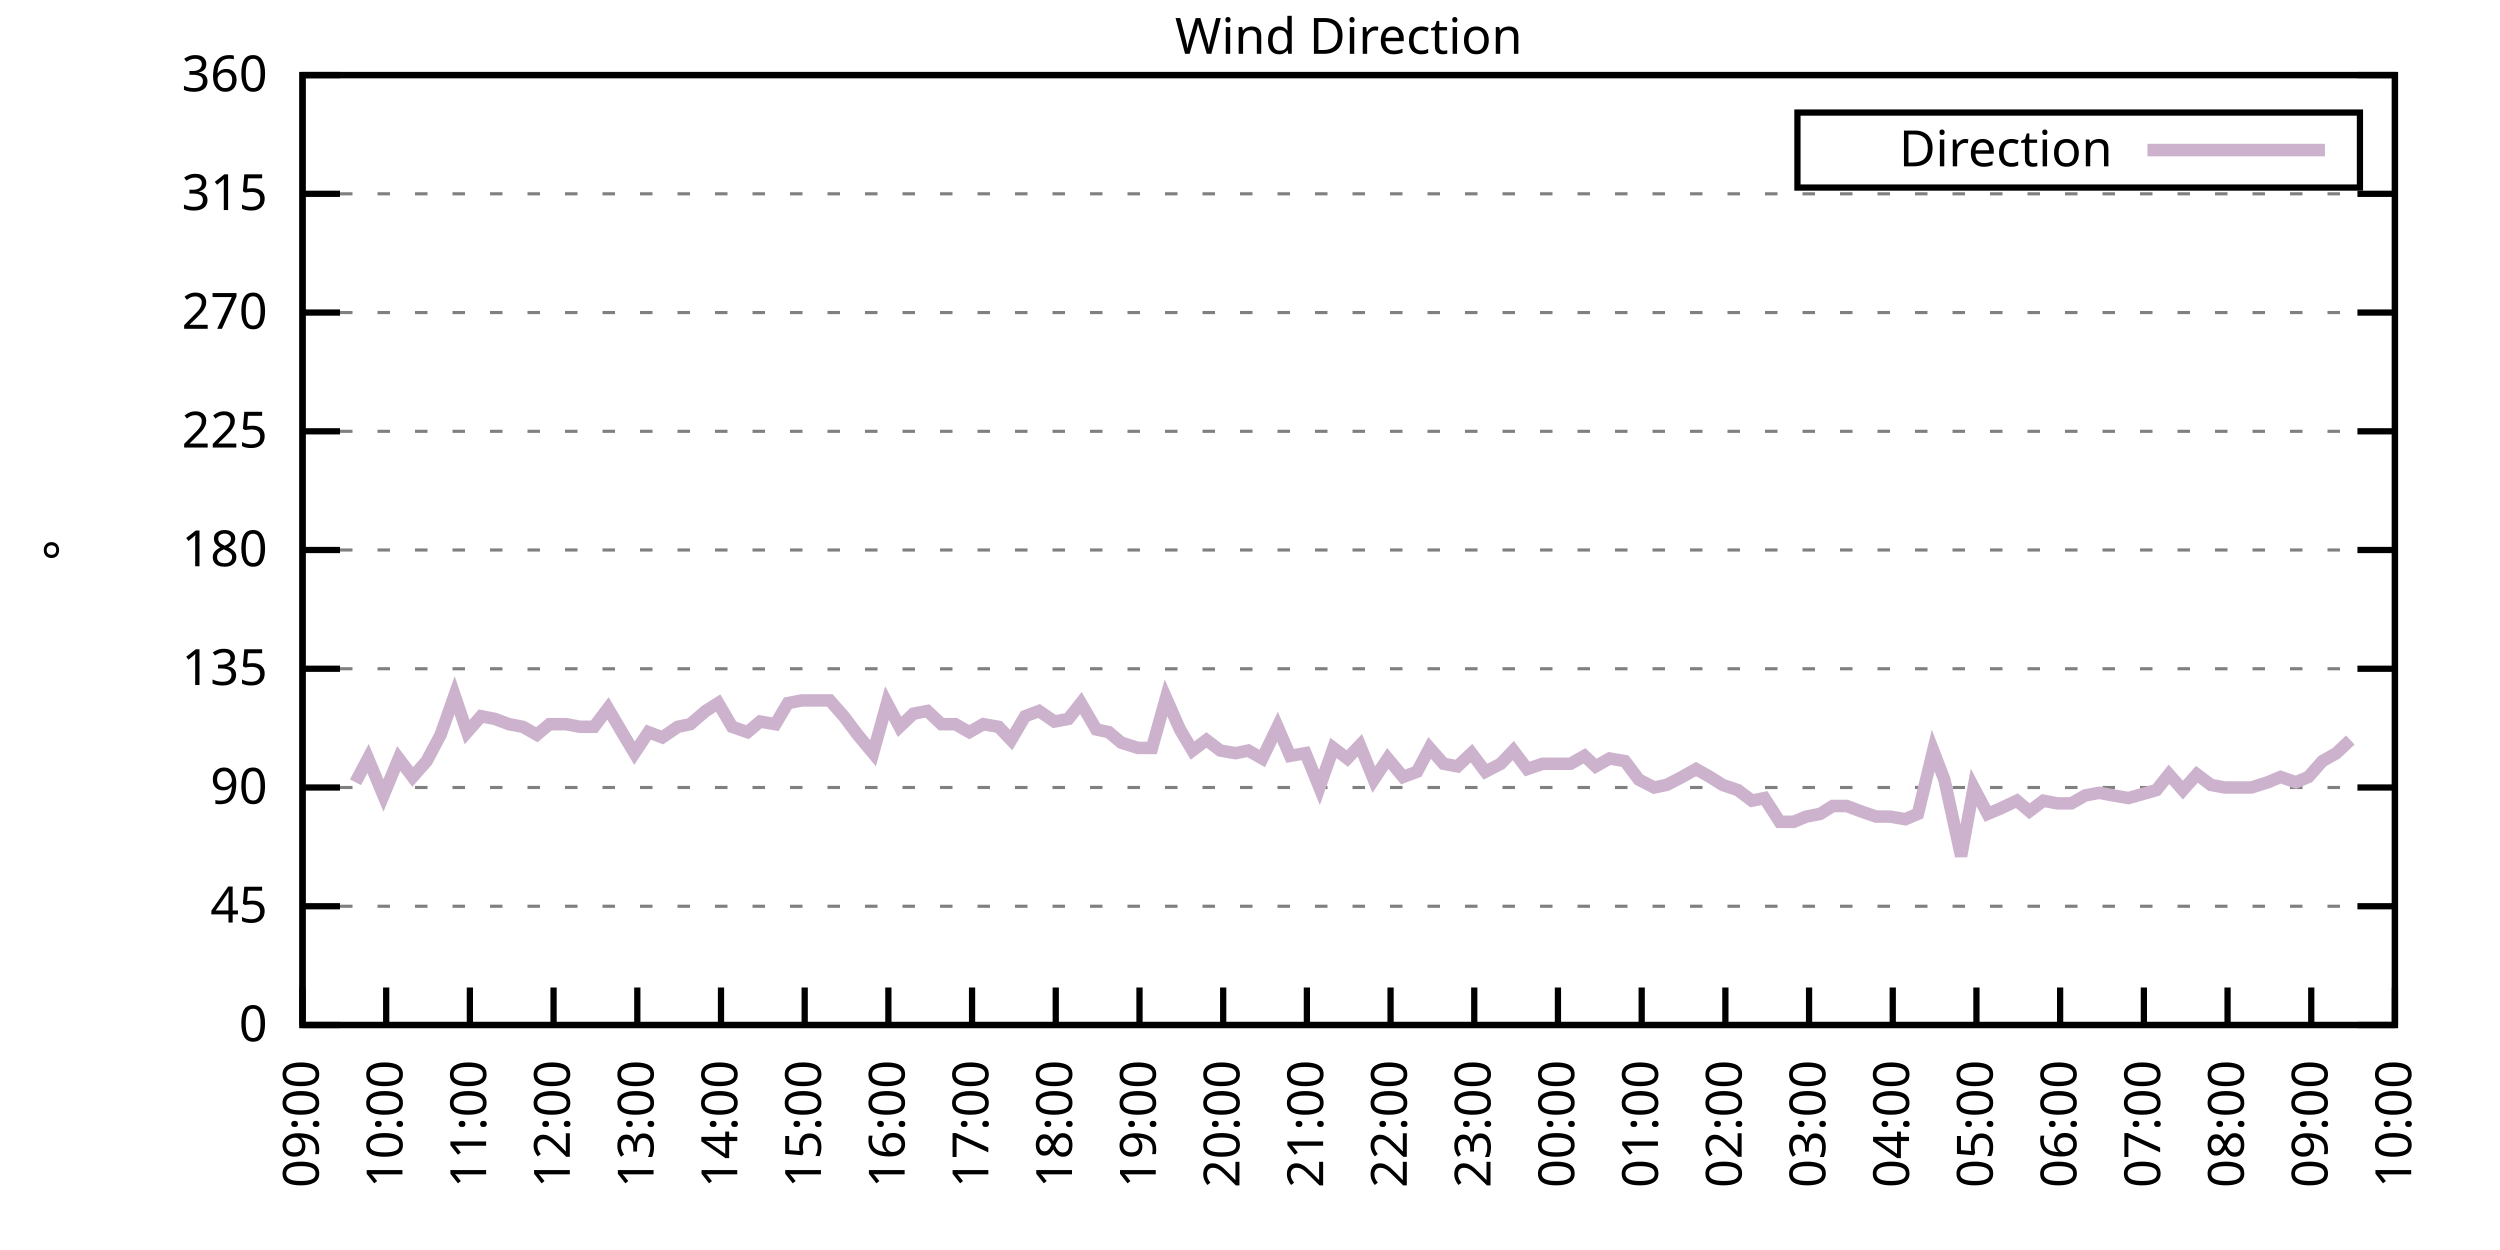
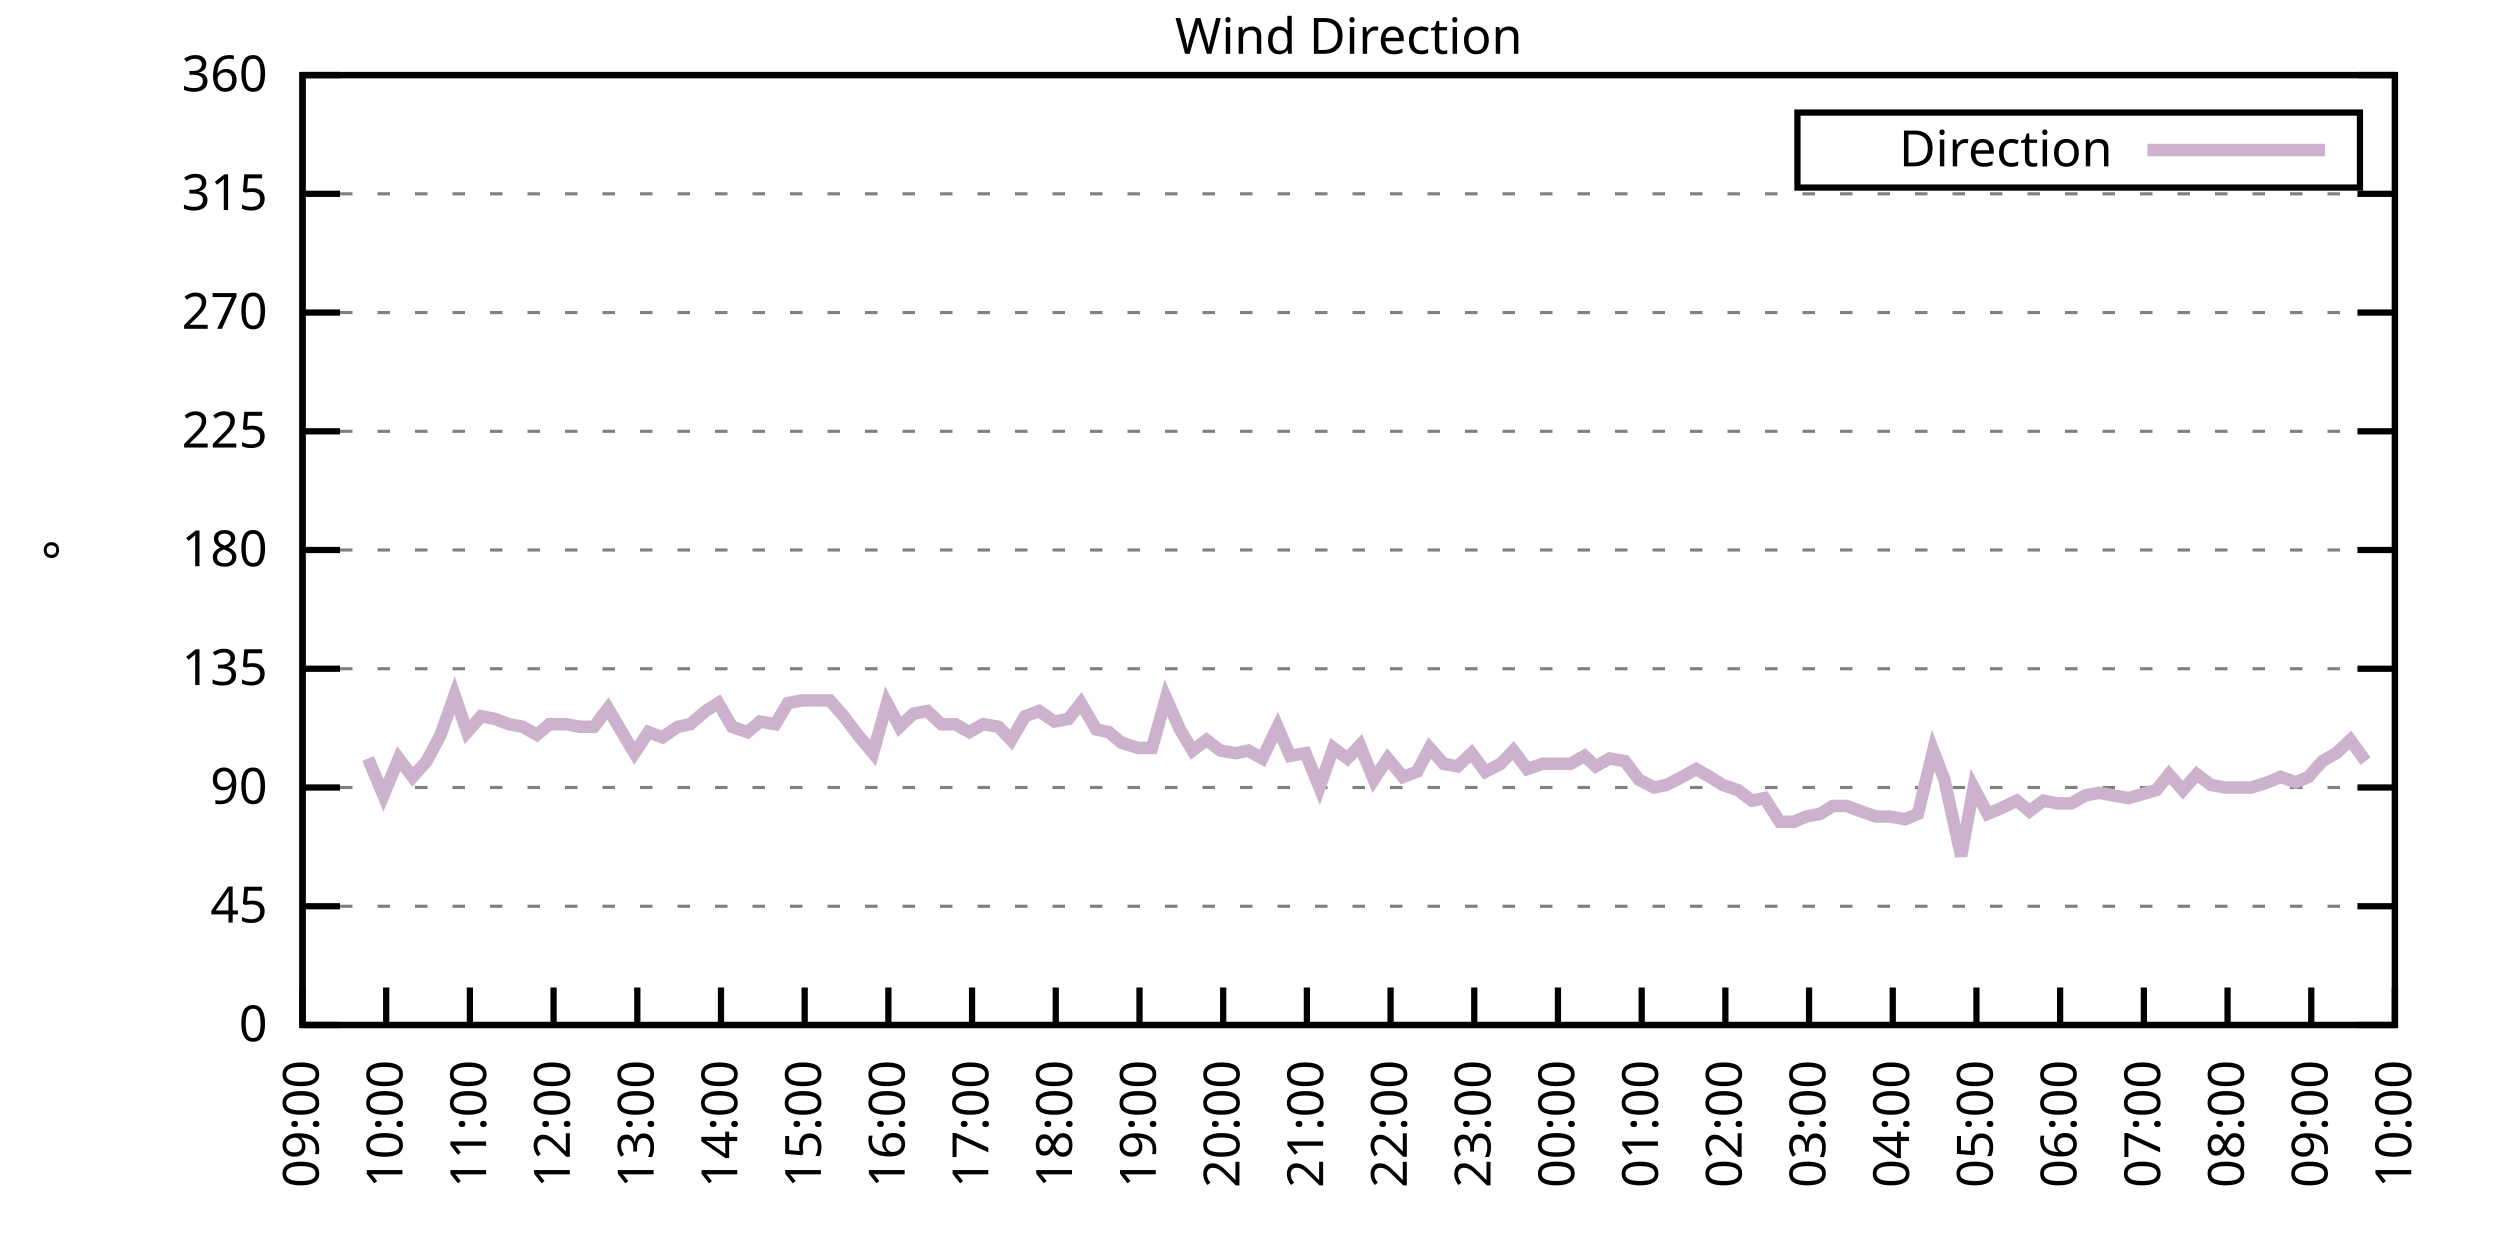
<svg xmlns="http://www.w3.org/2000/svg" xmlns:xlink="http://www.w3.org/1999/xlink" width="400" height="200" viewBox="0 0 400 200">
  <g id="gnuplot_canvas">
    <rect x="0" y="0" width="400" height="200" fill="none" />
    <defs>
      <circle id="gpDot" r="0.5" stroke-width="0.5" stroke="currentColor" />
      <path id="gpPt0" stroke-width="0.333" stroke="currentColor" d="M-1,0 h2 M0,-1 v2" />
      <path id="gpPt1" stroke-width="0.333" stroke="currentColor" d="M-1,-1 L1,1 M1,-1 L-1,1" />
      <path id="gpPt2" stroke-width="0.333" stroke="currentColor" d="M-1,0 L1,0 M0,-1 L0,1 M-1,-1 L1,1 M-1,1 L1,-1" />
      <rect id="gpPt3" stroke-width="0.333" stroke="currentColor" x="-1" y="-1" width="2" height="2" />
      <rect id="gpPt4" stroke-width="0.333" stroke="currentColor" fill="currentColor" x="-1" y="-1" width="2" height="2" />
      <circle id="gpPt5" stroke-width="0.333" stroke="currentColor" cx="0" cy="0" r="1" />
      <use xlink:href="#gpPt5" id="gpPt6" fill="currentColor" stroke="none" />
      <path id="gpPt7" stroke-width="0.333" stroke="currentColor" d="M0,-1.33 L-1.33,0.67 L1.33,0.67 z" />
      <use xlink:href="#gpPt7" id="gpPt8" fill="currentColor" stroke="none" />
      <use xlink:href="#gpPt7" id="gpPt9" stroke="currentColor" transform="rotate(180)" />
      <use xlink:href="#gpPt9" id="gpPt10" fill="currentColor" stroke="none" />
      <use xlink:href="#gpPt3" id="gpPt11" stroke="currentColor" transform="rotate(45)" />
      <use xlink:href="#gpPt11" id="gpPt12" fill="currentColor" stroke="none" />
      <path id="gpPt13" stroke-width="0.333" stroke="currentColor" d="M0,1.330 L1.265,0.411 L0.782,-1.067 L-0.782,-1.076 L-1.265,0.411 z" />
      <use xlink:href="#gpPt13" id="gpPt14" fill="currentColor" stroke="none" />
      <filter id="textbox" filterUnits="objectBoundingBox" x="0" y="0" height="1" width="1">
        <feFlood flood-color="white" flood-opacity="1" result="bgnd" />
        <feComposite in="SourceGraphic" in2="bgnd" operator="atop" />
      </filter>
      <filter id="greybox" filterUnits="objectBoundingBox" x="0" y="0" height="1" width="1">
        <feFlood flood-color="lightgrey" flood-opacity="1" result="grey" />
        <feComposite in="SourceGraphic" in2="grey" operator="atop" />
      </filter>
    </defs>
    <g fill="none" color="white" stroke="currentColor" stroke-width="1.00" stroke-linecap="butt" stroke-linejoin="miter">
</g>
    <g fill="none" color="black" stroke="currentColor" stroke-width="1.00" stroke-linecap="butt" stroke-linejoin="miter">
      <g stroke="none" shape-rendering="crispEdges">
        <polygon fill="rgb(255, 255, 255)" points="48.40,164.00 383.18,164.00 383.18,12.02 48.40,12.02 " />
      </g>
    </g>
    <g fill="none" color="black" stroke="currentColor" stroke-width="1.00" stroke-linecap="butt" stroke-linejoin="miter">
</g>
    <g fill="none" color="black" stroke="black" stroke-width="0.50" stroke-linecap="butt" stroke-linejoin="miter">
</g>
    <g fill="none" color="gray" stroke="currentColor" stroke-width="0.50" stroke-linecap="butt" stroke-linejoin="miter">
      <path stroke="gray" stroke-dasharray="2,4" class="gridline" d="M48.40,164.00 L383.19,164.00  " />
    </g>
    <g fill="none" color="gray" stroke="gray" stroke-width="1.00" stroke-linecap="butt" stroke-linejoin="miter">
</g>
    <g fill="none" color="black" stroke="currentColor" stroke-width="1.00" stroke-linecap="butt" stroke-linejoin="miter">
      <path stroke="black" d="M48.40,164.00 L54.40,164.00 M383.19,164.00 L377.19,164.00  " />
      <g transform="translate(42.80,166.60)" stroke="none" fill="black" font-family="Sans" font-size="8.00" text-anchor="end">
        <text>
          <tspan font-family="Sans"> 0</tspan>
        </text>
      </g>
    </g>
    <g fill="none" color="black" stroke="currentColor" stroke-width="1.00" stroke-linecap="butt" stroke-linejoin="miter">
</g>
    <g fill="none" color="black" stroke="black" stroke-width="0.50" stroke-linecap="butt" stroke-linejoin="miter">
</g>
    <g fill="none" color="gray" stroke="currentColor" stroke-width="0.50" stroke-linecap="butt" stroke-linejoin="miter">
      <path stroke="gray" stroke-dasharray="2,4" class="gridline" d="M48.40,145.00 L383.19,145.00  " />
    </g>
    <g fill="none" color="gray" stroke="gray" stroke-width="1.00" stroke-linecap="butt" stroke-linejoin="miter">
</g>
    <g fill="none" color="black" stroke="currentColor" stroke-width="1.00" stroke-linecap="butt" stroke-linejoin="miter">
      <path stroke="black" d="M48.40,145.00 L54.40,145.00 M383.19,145.00 L377.19,145.00  " />
      <g transform="translate(42.80,147.60)" stroke="none" fill="black" font-family="Sans" font-size="8.00" text-anchor="end">
        <text>
          <tspan font-family="Sans"> 45</tspan>
        </text>
      </g>
    </g>
    <g fill="none" color="black" stroke="currentColor" stroke-width="1.00" stroke-linecap="butt" stroke-linejoin="miter">
</g>
    <g fill="none" color="black" stroke="black" stroke-width="0.50" stroke-linecap="butt" stroke-linejoin="miter">
</g>
    <g fill="none" color="gray" stroke="currentColor" stroke-width="0.50" stroke-linecap="butt" stroke-linejoin="miter">
      <path stroke="gray" stroke-dasharray="2,4" class="gridline" d="M48.40,126.00 L383.19,126.00  " />
    </g>
    <g fill="none" color="gray" stroke="gray" stroke-width="1.00" stroke-linecap="butt" stroke-linejoin="miter">
</g>
    <g fill="none" color="black" stroke="currentColor" stroke-width="1.00" stroke-linecap="butt" stroke-linejoin="miter">
      <path stroke="black" d="M48.40,126.00 L54.40,126.00 M383.19,126.00 L377.19,126.00  " />
      <g transform="translate(42.80,128.60)" stroke="none" fill="black" font-family="Sans" font-size="8.00" text-anchor="end">
        <text>
          <tspan font-family="Sans"> 90</tspan>
        </text>
      </g>
    </g>
    <g fill="none" color="black" stroke="currentColor" stroke-width="1.00" stroke-linecap="butt" stroke-linejoin="miter">
</g>
    <g fill="none" color="black" stroke="black" stroke-width="0.50" stroke-linecap="butt" stroke-linejoin="miter">
</g>
    <g fill="none" color="gray" stroke="currentColor" stroke-width="0.50" stroke-linecap="butt" stroke-linejoin="miter">
      <path stroke="gray" stroke-dasharray="2,4" class="gridline" d="M48.40,107.00 L383.19,107.00  " />
    </g>
    <g fill="none" color="gray" stroke="gray" stroke-width="1.00" stroke-linecap="butt" stroke-linejoin="miter">
</g>
    <g fill="none" color="black" stroke="currentColor" stroke-width="1.00" stroke-linecap="butt" stroke-linejoin="miter">
      <path stroke="black" d="M48.40,107.00 L54.40,107.00 M383.19,107.00 L377.19,107.00  " />
      <g transform="translate(42.80,109.60)" stroke="none" fill="black" font-family="Sans" font-size="8.00" text-anchor="end">
        <text>
          <tspan font-family="Sans"> 135</tspan>
        </text>
      </g>
    </g>
    <g fill="none" color="black" stroke="currentColor" stroke-width="1.00" stroke-linecap="butt" stroke-linejoin="miter">
</g>
    <g fill="none" color="black" stroke="black" stroke-width="0.50" stroke-linecap="butt" stroke-linejoin="miter">
</g>
    <g fill="none" color="gray" stroke="currentColor" stroke-width="0.50" stroke-linecap="butt" stroke-linejoin="miter">
      <path stroke="gray" stroke-dasharray="2,4" class="gridline" d="M48.40,88.00 L383.19,88.00  " />
    </g>
    <g fill="none" color="gray" stroke="gray" stroke-width="1.00" stroke-linecap="butt" stroke-linejoin="miter">
</g>
    <g fill="none" color="black" stroke="currentColor" stroke-width="1.00" stroke-linecap="butt" stroke-linejoin="miter">
      <path stroke="black" d="M48.40,88.00 L54.40,88.00 M383.19,88.00 L377.19,88.00  " />
      <g transform="translate(42.80,90.60)" stroke="none" fill="black" font-family="Sans" font-size="8.00" text-anchor="end">
        <text>
          <tspan font-family="Sans"> 180</tspan>
        </text>
      </g>
    </g>
    <g fill="none" color="black" stroke="currentColor" stroke-width="1.00" stroke-linecap="butt" stroke-linejoin="miter">
</g>
    <g fill="none" color="black" stroke="black" stroke-width="0.50" stroke-linecap="butt" stroke-linejoin="miter">
</g>
    <g fill="none" color="gray" stroke="currentColor" stroke-width="0.50" stroke-linecap="butt" stroke-linejoin="miter">
      <path stroke="gray" stroke-dasharray="2,4" class="gridline" d="M48.40,69.01 L383.19,69.01  " />
    </g>
    <g fill="none" color="gray" stroke="gray" stroke-width="1.00" stroke-linecap="butt" stroke-linejoin="miter">
</g>
    <g fill="none" color="black" stroke="currentColor" stroke-width="1.00" stroke-linecap="butt" stroke-linejoin="miter">
      <path stroke="black" d="M48.40,69.01 L54.40,69.01 M383.19,69.01 L377.19,69.01  " />
      <g transform="translate(42.80,71.61)" stroke="none" fill="black" font-family="Sans" font-size="8.00" text-anchor="end">
        <text>
          <tspan font-family="Sans"> 225</tspan>
        </text>
      </g>
    </g>
    <g fill="none" color="black" stroke="currentColor" stroke-width="1.00" stroke-linecap="butt" stroke-linejoin="miter">
</g>
    <g fill="none" color="black" stroke="black" stroke-width="0.50" stroke-linecap="butt" stroke-linejoin="miter">
</g>
    <g fill="none" color="gray" stroke="currentColor" stroke-width="0.50" stroke-linecap="butt" stroke-linejoin="miter">
      <path stroke="gray" stroke-dasharray="2,4" class="gridline" d="M48.40,50.01 L383.19,50.01  " />
    </g>
    <g fill="none" color="gray" stroke="gray" stroke-width="1.00" stroke-linecap="butt" stroke-linejoin="miter">
</g>
    <g fill="none" color="black" stroke="currentColor" stroke-width="1.00" stroke-linecap="butt" stroke-linejoin="miter">
      <path stroke="black" d="M48.40,50.01 L54.40,50.01 M383.19,50.01 L377.19,50.01  " />
      <g transform="translate(42.80,52.61)" stroke="none" fill="black" font-family="Sans" font-size="8.00" text-anchor="end">
        <text>
          <tspan font-family="Sans"> 270</tspan>
        </text>
      </g>
    </g>
    <g fill="none" color="black" stroke="currentColor" stroke-width="1.00" stroke-linecap="butt" stroke-linejoin="miter">
</g>
    <g fill="none" color="black" stroke="black" stroke-width="0.50" stroke-linecap="butt" stroke-linejoin="miter">
</g>
    <g fill="none" color="gray" stroke="currentColor" stroke-width="0.50" stroke-linecap="butt" stroke-linejoin="miter">
      <path stroke="gray" stroke-dasharray="2,4" class="gridline" d="M48.40,31.01 L383.19,31.01  " />
    </g>
    <g fill="none" color="gray" stroke="gray" stroke-width="1.00" stroke-linecap="butt" stroke-linejoin="miter">
</g>
    <g fill="none" color="black" stroke="currentColor" stroke-width="1.00" stroke-linecap="butt" stroke-linejoin="miter">
      <path stroke="black" d="M48.40,31.01 L54.40,31.01 M383.19,31.01 L377.19,31.01  " />
      <g transform="translate(42.80,33.61)" stroke="none" fill="black" font-family="Sans" font-size="8.00" text-anchor="end">
        <text>
          <tspan font-family="Sans"> 315</tspan>
        </text>
      </g>
    </g>
    <g fill="none" color="black" stroke="currentColor" stroke-width="1.00" stroke-linecap="butt" stroke-linejoin="miter">
</g>
    <g fill="none" color="black" stroke="black" stroke-width="0.50" stroke-linecap="butt" stroke-linejoin="miter">
</g>
    <g fill="none" color="gray" stroke="currentColor" stroke-width="0.50" stroke-linecap="butt" stroke-linejoin="miter">
      <path stroke="gray" stroke-dasharray="2,4" class="gridline" d="M48.40,12.01 L383.19,12.01  " />
    </g>
    <g fill="none" color="gray" stroke="gray" stroke-width="1.00" stroke-linecap="butt" stroke-linejoin="miter">
</g>
    <g fill="none" color="black" stroke="currentColor" stroke-width="1.00" stroke-linecap="butt" stroke-linejoin="miter">
      <path stroke="black" d="M48.40,12.01 L54.40,12.01 M383.19,12.01 L377.19,12.01  " />
      <g transform="translate(42.80,14.61)" stroke="none" fill="black" font-family="Sans" font-size="8.00" text-anchor="end">
        <text>
          <tspan font-family="Sans"> 360</tspan>
        </text>
      </g>
    </g>
    <g fill="none" color="black" stroke="currentColor" stroke-width="1.00" stroke-linecap="butt" stroke-linejoin="miter">
      <path stroke="black" d="M48.40,164.00 L48.40,158.00  " />
      <g transform="translate(51.00,169.60) rotate(270.00)" stroke="none" fill="black" font-family="Sans" font-size="8.00" text-anchor="end">
        <text>
          <tspan font-family="Sans">09:00</tspan>
        </text>
      </g>
    </g>
    <g fill="none" color="black" stroke="currentColor" stroke-width="1.00" stroke-linecap="butt" stroke-linejoin="miter">
      <path stroke="black" d="M61.79,164.00 L61.79,158.00  " />
      <g transform="translate(64.39,169.60) rotate(270.00)" stroke="none" fill="black" font-family="Sans" font-size="8.00" text-anchor="end">
        <text>
          <tspan font-family="Sans">10:00</tspan>
        </text>
      </g>
    </g>
    <g fill="none" color="black" stroke="currentColor" stroke-width="1.00" stroke-linecap="butt" stroke-linejoin="miter">
      <path stroke="black" d="M75.18,164.00 L75.18,158.00  " />
      <g transform="translate(77.78,169.60) rotate(270.00)" stroke="none" fill="black" font-family="Sans" font-size="8.00" text-anchor="end">
        <text>
          <tspan font-family="Sans">11:00</tspan>
        </text>
      </g>
    </g>
    <g fill="none" color="black" stroke="currentColor" stroke-width="1.00" stroke-linecap="butt" stroke-linejoin="miter">
      <path stroke="black" d="M88.57,164.00 L88.57,158.00  " />
      <g transform="translate(91.17,169.60) rotate(270.00)" stroke="none" fill="black" font-family="Sans" font-size="8.00" text-anchor="end">
        <text>
          <tspan font-family="Sans">12:00</tspan>
        </text>
      </g>
    </g>
    <g fill="none" color="black" stroke="currentColor" stroke-width="1.00" stroke-linecap="butt" stroke-linejoin="miter">
      <path stroke="black" d="M101.97,164.00 L101.97,158.00  " />
      <g transform="translate(104.57,169.60) rotate(270.00)" stroke="none" fill="black" font-family="Sans" font-size="8.00" text-anchor="end">
        <text>
          <tspan font-family="Sans">13:00</tspan>
        </text>
      </g>
    </g>
    <g fill="none" color="black" stroke="currentColor" stroke-width="1.00" stroke-linecap="butt" stroke-linejoin="miter">
      <path stroke="black" d="M115.36,164.00 L115.36,158.00  " />
      <g transform="translate(117.96,169.60) rotate(270.00)" stroke="none" fill="black" font-family="Sans" font-size="8.00" text-anchor="end">
        <text>
          <tspan font-family="Sans">14:00</tspan>
        </text>
      </g>
    </g>
    <g fill="none" color="black" stroke="currentColor" stroke-width="1.00" stroke-linecap="butt" stroke-linejoin="miter">
      <path stroke="black" d="M128.75,164.00 L128.75,158.00  " />
      <g transform="translate(131.35,169.60) rotate(270.00)" stroke="none" fill="black" font-family="Sans" font-size="8.00" text-anchor="end">
        <text>
          <tspan font-family="Sans">15:00</tspan>
        </text>
      </g>
    </g>
    <g fill="none" color="black" stroke="currentColor" stroke-width="1.00" stroke-linecap="butt" stroke-linejoin="miter">
      <path stroke="black" d="M142.14,164.00 L142.14,158.00  " />
      <g transform="translate(144.74,169.60) rotate(270.00)" stroke="none" fill="black" font-family="Sans" font-size="8.00" text-anchor="end">
        <text>
          <tspan font-family="Sans">16:00</tspan>
        </text>
      </g>
    </g>
    <g fill="none" color="black" stroke="currentColor" stroke-width="1.00" stroke-linecap="butt" stroke-linejoin="miter">
      <path stroke="black" d="M155.53,164.00 L155.53,158.00  " />
      <g transform="translate(158.13,169.60) rotate(270.00)" stroke="none" fill="black" font-family="Sans" font-size="8.00" text-anchor="end">
        <text>
          <tspan font-family="Sans">17:00</tspan>
        </text>
      </g>
    </g>
    <g fill="none" color="black" stroke="currentColor" stroke-width="1.00" stroke-linecap="butt" stroke-linejoin="miter">
      <path stroke="black" d="M168.92,164.00 L168.92,158.00  " />
      <g transform="translate(171.52,169.60) rotate(270.00)" stroke="none" fill="black" font-family="Sans" font-size="8.00" text-anchor="end">
        <text>
          <tspan font-family="Sans">18:00</tspan>
        </text>
      </g>
    </g>
    <g fill="none" color="black" stroke="currentColor" stroke-width="1.00" stroke-linecap="butt" stroke-linejoin="miter">
      <path stroke="black" d="M182.32,164.00 L182.32,158.00  " />
      <g transform="translate(184.92,169.60) rotate(270.00)" stroke="none" fill="black" font-family="Sans" font-size="8.00" text-anchor="end">
        <text>
          <tspan font-family="Sans">19:00</tspan>
        </text>
      </g>
    </g>
    <g fill="none" color="black" stroke="currentColor" stroke-width="1.00" stroke-linecap="butt" stroke-linejoin="miter">
      <path stroke="black" d="M195.71,164.00 L195.71,158.00  " />
      <g transform="translate(198.31,169.60) rotate(270.00)" stroke="none" fill="black" font-family="Sans" font-size="8.00" text-anchor="end">
        <text>
          <tspan font-family="Sans">20:00</tspan>
        </text>
      </g>
    </g>
    <g fill="none" color="black" stroke="currentColor" stroke-width="1.00" stroke-linecap="butt" stroke-linejoin="miter">
      <path stroke="black" d="M209.10,164.00 L209.10,158.00  " />
      <g transform="translate(211.70,169.60) rotate(270.00)" stroke="none" fill="black" font-family="Sans" font-size="8.00" text-anchor="end">
        <text>
          <tspan font-family="Sans">21:00</tspan>
        </text>
      </g>
    </g>
    <g fill="none" color="black" stroke="currentColor" stroke-width="1.00" stroke-linecap="butt" stroke-linejoin="miter">
      <path stroke="black" d="M222.49,164.00 L222.49,158.00  " />
      <g transform="translate(225.09,169.60) rotate(270.00)" stroke="none" fill="black" font-family="Sans" font-size="8.00" text-anchor="end">
        <text>
          <tspan font-family="Sans">22:00</tspan>
        </text>
      </g>
    </g>
    <g fill="none" color="black" stroke="currentColor" stroke-width="1.00" stroke-linecap="butt" stroke-linejoin="miter">
      <path stroke="black" d="M235.88,164.00 L235.88,158.00  " />
      <g transform="translate(238.48,169.60) rotate(270.00)" stroke="none" fill="black" font-family="Sans" font-size="8.00" text-anchor="end">
        <text>
          <tspan font-family="Sans">23:00</tspan>
        </text>
      </g>
    </g>
    <g fill="none" color="black" stroke="currentColor" stroke-width="1.00" stroke-linecap="butt" stroke-linejoin="miter">
      <path stroke="black" d="M249.27,164.00 L249.27,158.00  " />
      <g transform="translate(251.87,169.60) rotate(270.00)" stroke="none" fill="black" font-family="Sans" font-size="8.00" text-anchor="end">
        <text>
          <tspan font-family="Sans">00:00</tspan>
        </text>
      </g>
    </g>
    <g fill="none" color="black" stroke="currentColor" stroke-width="1.00" stroke-linecap="butt" stroke-linejoin="miter">
      <path stroke="black" d="M262.67,164.00 L262.67,158.00  " />
      <g transform="translate(265.27,169.60) rotate(270.00)" stroke="none" fill="black" font-family="Sans" font-size="8.00" text-anchor="end">
        <text>
          <tspan font-family="Sans">01:00</tspan>
        </text>
      </g>
    </g>
    <g fill="none" color="black" stroke="currentColor" stroke-width="1.00" stroke-linecap="butt" stroke-linejoin="miter">
      <path stroke="black" d="M276.06,164.00 L276.06,158.00  " />
      <g transform="translate(278.66,169.60) rotate(270.00)" stroke="none" fill="black" font-family="Sans" font-size="8.00" text-anchor="end">
        <text>
          <tspan font-family="Sans">02:00</tspan>
        </text>
      </g>
    </g>
    <g fill="none" color="black" stroke="currentColor" stroke-width="1.00" stroke-linecap="butt" stroke-linejoin="miter">
      <path stroke="black" d="M289.45,164.00 L289.45,158.00  " />
      <g transform="translate(292.05,169.60) rotate(270.00)" stroke="none" fill="black" font-family="Sans" font-size="8.00" text-anchor="end">
        <text>
          <tspan font-family="Sans">03:00</tspan>
        </text>
      </g>
    </g>
    <g fill="none" color="black" stroke="currentColor" stroke-width="1.00" stroke-linecap="butt" stroke-linejoin="miter">
      <path stroke="black" d="M302.84,164.00 L302.84,158.00  " />
      <g transform="translate(305.44,169.60) rotate(270.00)" stroke="none" fill="black" font-family="Sans" font-size="8.00" text-anchor="end">
        <text>
          <tspan font-family="Sans">04:00</tspan>
        </text>
      </g>
    </g>
    <g fill="none" color="black" stroke="currentColor" stroke-width="1.00" stroke-linecap="butt" stroke-linejoin="miter">
      <path stroke="black" d="M316.23,164.00 L316.23,158.00  " />
      <g transform="translate(318.83,169.60) rotate(270.00)" stroke="none" fill="black" font-family="Sans" font-size="8.00" text-anchor="end">
        <text>
          <tspan font-family="Sans">05:00</tspan>
        </text>
      </g>
    </g>
    <g fill="none" color="black" stroke="currentColor" stroke-width="1.00" stroke-linecap="butt" stroke-linejoin="miter">
      <path stroke="black" d="M329.62,164.00 L329.62,158.00  " />
      <g transform="translate(332.22,169.60) rotate(270.00)" stroke="none" fill="black" font-family="Sans" font-size="8.00" text-anchor="end">
        <text>
          <tspan font-family="Sans">06:00</tspan>
        </text>
      </g>
    </g>
    <g fill="none" color="black" stroke="currentColor" stroke-width="1.00" stroke-linecap="butt" stroke-linejoin="miter">
      <path stroke="black" d="M343.02,164.00 L343.02,158.00  " />
      <g transform="translate(345.62,169.60) rotate(270.00)" stroke="none" fill="black" font-family="Sans" font-size="8.00" text-anchor="end">
        <text>
          <tspan font-family="Sans">07:00</tspan>
        </text>
      </g>
    </g>
    <g fill="none" color="black" stroke="currentColor" stroke-width="1.00" stroke-linecap="butt" stroke-linejoin="miter">
      <path stroke="black" d="M356.41,164.00 L356.41,158.00  " />
      <g transform="translate(359.01,169.60) rotate(270.00)" stroke="none" fill="black" font-family="Sans" font-size="8.00" text-anchor="end">
        <text>
          <tspan font-family="Sans">08:00</tspan>
        </text>
      </g>
    </g>
    <g fill="none" color="black" stroke="currentColor" stroke-width="1.00" stroke-linecap="butt" stroke-linejoin="miter">
      <path stroke="black" d="M369.80,164.00 L369.80,158.00  " />
      <g transform="translate(372.40,169.60) rotate(270.00)" stroke="none" fill="black" font-family="Sans" font-size="8.00" text-anchor="end">
        <text>
          <tspan font-family="Sans">09:00</tspan>
        </text>
      </g>
    </g>
    <g fill="none" color="black" stroke="currentColor" stroke-width="1.00" stroke-linecap="butt" stroke-linejoin="miter">
      <path stroke="black" d="M383.19,164.00 L383.19,158.00  " />
      <g transform="translate(385.79,169.60) rotate(270.00)" stroke="none" fill="black" font-family="Sans" font-size="8.00" text-anchor="end">
        <text>
          <tspan font-family="Sans">10:00</tspan>
        </text>
      </g>
    </g>
    <g fill="none" color="black" stroke="currentColor" stroke-width="1.00" stroke-linecap="butt" stroke-linejoin="miter">
</g>
    <g fill="none" color="black" stroke="currentColor" stroke-width="1.00" stroke-linecap="butt" stroke-linejoin="miter">
      <path stroke="black" d="M48.40,12.01 L48.40,164.00 L383.19,164.00 L383.19,12.01 L48.40,12.01 Z  " />
    </g>
    <g fill="none" color="black" stroke="currentColor" stroke-width="1.00" stroke-linecap="butt" stroke-linejoin="miter">
</g>
    <g fill="none" color="black" stroke="currentColor" stroke-width="1.00" stroke-linecap="butt" stroke-linejoin="miter">
      <path stroke="black" d="M287.59,30.01 L287.59,18.01 L377.59,18.01 L377.59,30.01 L287.59,30.01 Z  " />
    </g>
    <g id="Wind_direction_plot_1">
      <g fill="none" color="white" stroke="black" stroke-width="2.00" stroke-linecap="butt" stroke-linejoin="miter">
</g>
      <g fill="none" color="black" stroke="currentColor" stroke-width="2.00" stroke-linecap="butt" stroke-linejoin="miter">
        <g transform="translate(337.99,26.61)" stroke="none" fill="black" font-family="Sans" font-size="8.00" text-anchor="end">
          <text>
            <tspan font-family="Sans">Direction</tspan>
          </text>
        </g>
      </g>
      <g fill="none" color="black" stroke="currentColor" stroke-width="2.00" stroke-linecap="butt" stroke-linejoin="miter">
-         <path stroke="rgb(204, 178, 204)" d="M343.59,24.01 L371.99,24.01 M56.88,125.16 L58.89,121.36 L61.35,127.27 L63.80,121.36 L66.03,124.31 L68.26,121.78   L70.50,117.56 L72.73,111.23 L74.74,117.14 L76.97,114.60 L79.20,115.03 L81.43,115.87 L83.66,116.29 L85.90,117.56   L87.91,115.87 L90.58,115.87 L92.82,116.29 L95.05,116.29 L97.28,113.34 L99.51,117.14 L101.52,120.51 L103.75,117.14   L105.98,117.98 L108.44,116.29 L110.45,115.87 L112.90,113.76 L114.91,112.49 L117.14,116.29 L119.60,117.14 L121.61,115.45   L124.06,115.87 L126.07,112.49 L128.30,112.07 L130.54,112.07 L132.77,112.07 L135.00,114.60 L137.23,117.56 L139.69,120.51   L141.92,112.49 L143.93,116.29 L146.16,114.18 L148.39,113.76 L150.62,115.87 L152.85,115.87 L155.09,117.14 L157.32,115.87   L159.77,116.29 L161.78,118.40 L164.01,114.60 L166.25,113.76 L168.70,115.45 L170.93,115.03 L172.94,112.49 L175.40,116.71   L177.41,117.14 L179.41,118.83 L182.09,119.67 L184.32,119.67 L186.56,111.65 L188.79,116.71 L190.80,120.09 L193.03,118.40   L195.26,120.09 L197.72,120.51 L199.73,120.09 L201.96,121.36 L204.41,116.29 L206.42,120.94 L208.88,120.51 L211.11,126.00   L213.34,119.67 L215.57,121.36 L217.58,119.25 L219.81,124.74 L222.04,121.36 L224.50,124.31 L226.73,123.47 L228.74,119.67   L230.97,122.20 L233.20,122.62 L235.44,120.51 L237.67,123.47 L240.12,122.20 L242.13,120.09 L244.36,123.05 L246.82,122.20   L251.28,122.20 L253.51,120.94 L255.30,122.62 L257.53,121.36 L259.99,121.78 L262.22,124.74 L264.67,126.00 L266.68,125.58   L269.14,124.31 L271.37,123.05 L273.60,124.31 L275.61,125.58 L278.07,126.42 L280.30,128.11 L282.31,127.69 L284.76,131.49   L286.99,131.49 L289.00,130.65 L291.23,130.22 L293.24,128.96 L295.48,128.96 L297.71,129.80 L300.16,130.65 L302.39,130.65   L304.85,131.07 L306.86,130.22 L309.31,120.09 L311.10,124.74 L313.78,136.98 L315.79,126.00 L318.02,130.22 L320.03,129.38   L322.70,128.11 L324.71,129.80 L326.95,128.11 L329.18,128.54 L331.41,128.54 L333.64,127.27 L335.87,126.85 L338.10,127.27   L340.56,127.69 L345.02,126.42 L347.03,123.89 L349.26,126.42 L351.50,123.89 L353.73,125.58 L355.96,126.00 L358.19,126.00   L360.20,126.00 L362.88,125.16 L364.89,124.31 L367.34,125.16 L369.35,124.31 L371.58,121.78 L373.82,120.51 L376.05,118.40    " />
+         <path stroke="rgb(204, 178, 204)" d="M343.59,24.01 L371.99,24.01 M58.89,121.36 L61.35,127.27 L63.80,121.36 L66.03,124.31 L68.26,121.78 L70.50,117.56   L72.73,111.23 L74.74,117.14 L76.97,114.60 L79.20,115.03 L81.43,115.87 L83.66,116.29 L85.90,117.56 L87.91,115.87   L90.58,115.87 L92.82,116.29 L95.05,116.29 L97.28,113.34 L99.51,117.14 L101.52,120.51 L103.75,117.14 L105.98,117.98   L108.44,116.29 L110.45,115.87 L112.90,113.76 L114.91,112.49 L117.14,116.29 L119.60,117.14 L121.61,115.45 L124.06,115.87   L126.07,112.49 L128.30,112.07 L130.54,112.07 L132.77,112.07 L135.00,114.60 L137.23,117.56 L139.69,120.51 L141.92,112.49   L143.93,116.29 L146.16,114.18 L148.39,113.76 L150.62,115.87 L152.85,115.87 L155.09,117.14 L157.32,115.87 L159.77,116.29   L161.78,118.40 L164.01,114.60 L166.25,113.76 L168.70,115.45 L170.93,115.03 L172.94,112.49 L175.40,116.71 L177.41,117.14   L179.41,118.83 L182.09,119.67 L184.32,119.67 L186.56,111.65 L188.79,116.71 L190.80,120.09 L193.03,118.40 L195.26,120.09   L197.72,120.51 L199.73,120.09 L201.96,121.36 L204.41,116.29 L206.42,120.94 L208.88,120.51 L211.11,126.00 L213.34,119.67   L215.57,121.36 L217.58,119.25 L219.81,124.74 L222.04,121.36 L224.50,124.31 L226.73,123.47 L228.74,119.67 L230.97,122.20   L233.20,122.62 L235.44,120.51 L237.67,123.47 L240.12,122.20 L242.13,120.09 L244.36,123.05 L246.82,122.20 L251.28,122.20   L253.51,120.94 L255.30,122.62 L257.53,121.36 L259.99,121.78 L262.22,124.74 L264.67,126.00 L266.68,125.58 L269.14,124.31   L271.37,123.05 L273.60,124.31 L275.61,125.58 L278.07,126.42 L280.30,128.11 L282.31,127.69 L284.76,131.49 L286.99,131.49   L289.00,130.65 L291.23,130.22 L293.24,128.96 L295.48,128.96 L297.71,129.80 L300.16,130.65 L302.39,130.65 L304.85,131.07   L306.86,130.22 L309.31,120.09 L311.10,124.74 L313.78,136.98 L315.79,126.00 L318.02,130.22 L320.03,129.38 L322.70,128.11   L324.71,129.80 L326.95,128.11 L329.18,128.54 L331.41,128.54 L333.64,127.27 L335.87,126.85 L338.10,127.27 L340.56,127.69   L345.02,126.42 L347.03,123.89 L349.26,126.42 L351.50,123.89 L353.73,125.58 L355.96,126.00 L358.19,126.00 L360.20,126.00   L362.88,125.16 L364.89,124.31 L367.34,125.16 L369.35,124.31 L371.58,121.78 L373.82,120.51 L376.05,118.40 L378.50,121.78    " />
      </g>
    </g>
    <g fill="none" color="black" stroke="currentColor" stroke-width="2.00" stroke-linecap="butt" stroke-linejoin="miter">
</g>
    <g fill="none" color="black" stroke="black" stroke-width="1.00" stroke-linecap="butt" stroke-linejoin="miter">
</g>
    <g fill="none" color="black" stroke="currentColor" stroke-width="1.00" stroke-linecap="butt" stroke-linejoin="miter">
      <path stroke="black" d="M48.40,12.01 L48.40,164.00 L383.19,164.00 L383.19,12.01 L48.40,12.01 Z  " />
      <g transform="translate(12.80,88.01) rotate(270.00)" stroke="none" fill="black" font-family="Sans" font-size="8.00" text-anchor="middle">
        <text>
          <tspan font-family="Sans">°</tspan>
        </text>
      </g>
    </g>
    <g fill="none" color="black" stroke="currentColor" stroke-width="1.00" stroke-linecap="butt" stroke-linejoin="miter">
</g>
    <g fill="none" color="black" stroke="currentColor" stroke-width="1.00" stroke-linecap="butt" stroke-linejoin="miter">
      <g transform="translate(215.79,8.61)" stroke="none" fill="black" font-family="Sans" font-size="8.00" text-anchor="middle">
        <text>
          <tspan font-family="Sans">Wind Direction</tspan>
        </text>
      </g>
    </g>
    <g fill="none" color="black" stroke="currentColor" stroke-width="1.00" stroke-linecap="butt" stroke-linejoin="miter">
</g>
  </g>
</svg>
